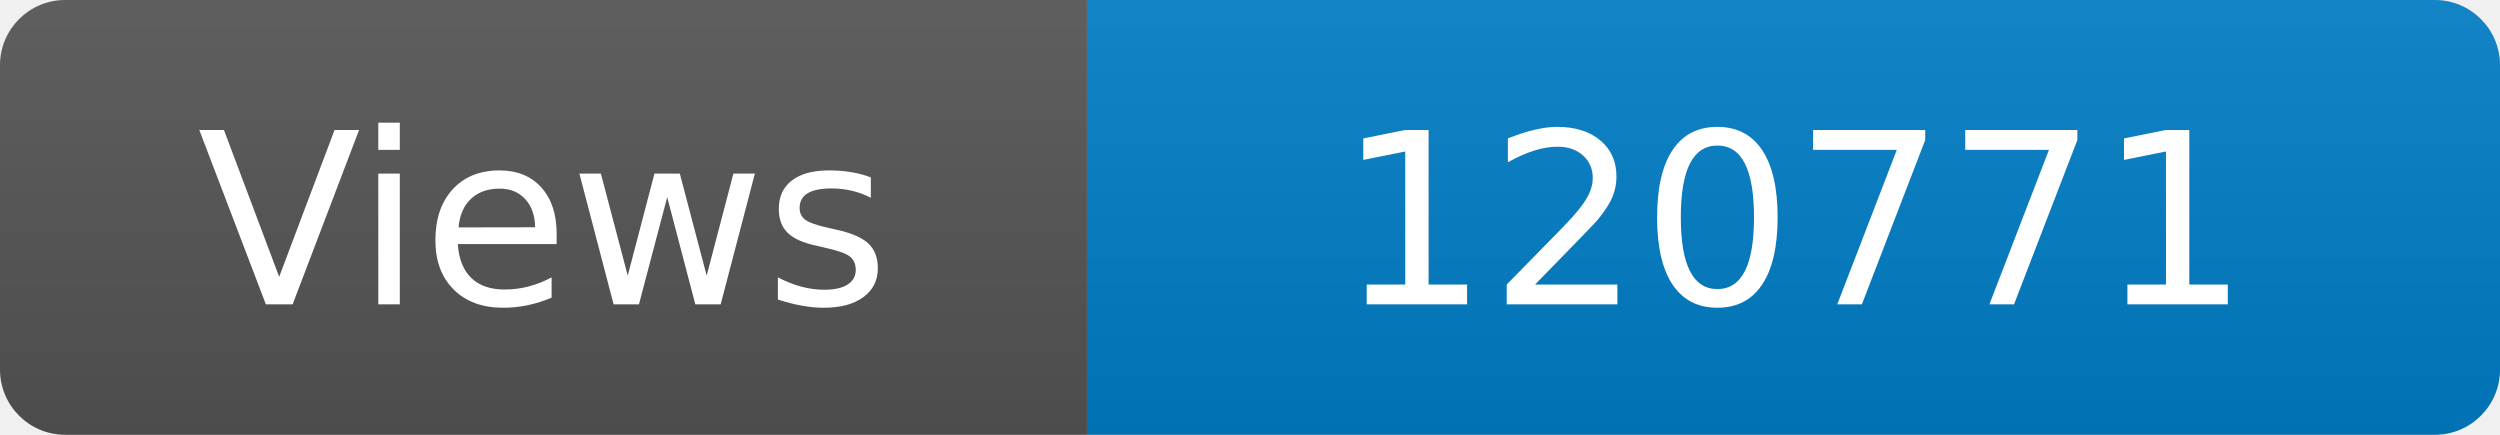
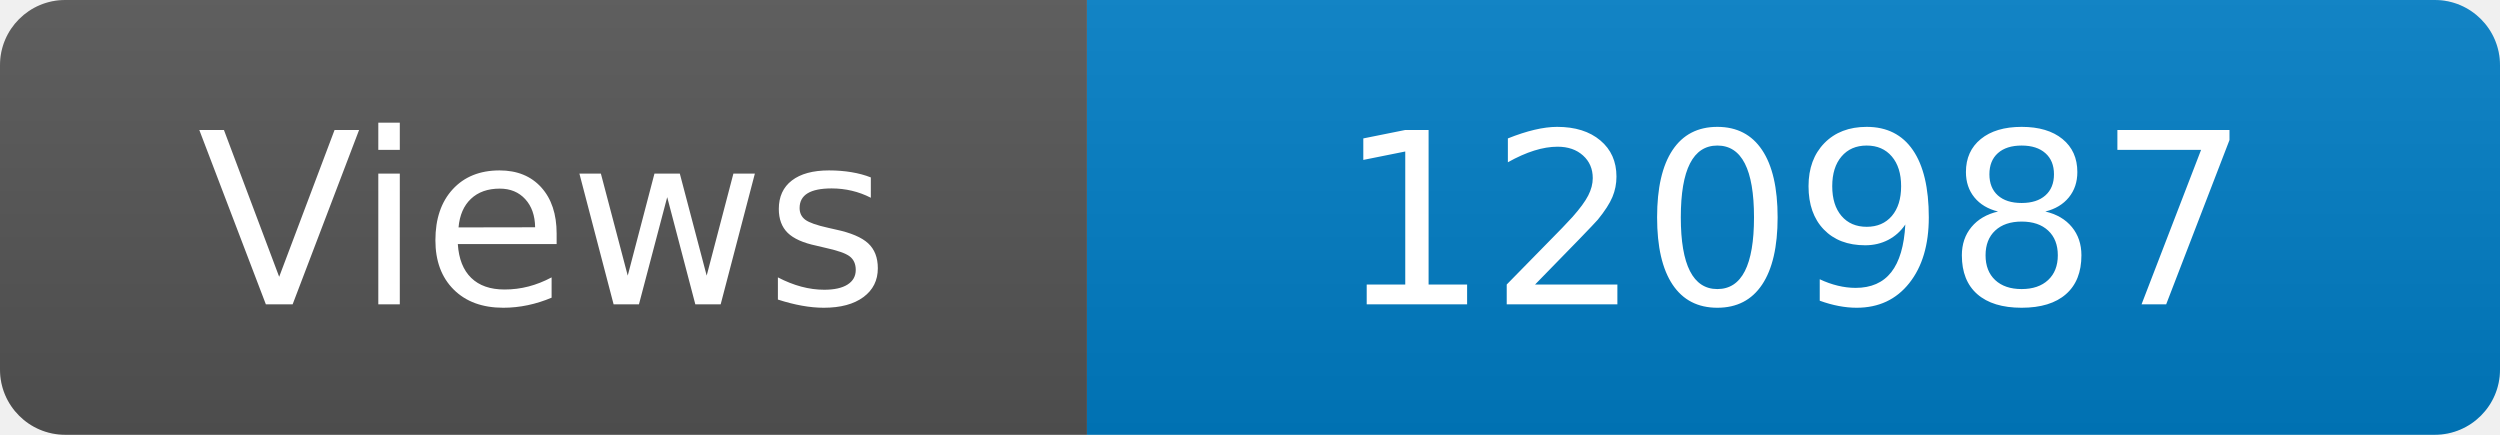
<svg xmlns="http://www.w3.org/2000/svg" width="115" height="20" role="img" aria-label="Maintained?: yes">
  <linearGradient id="s" x2="0" y2="100%">
    <stop offset="0" stop-color="#bbb" stop-opacity=".1" />
    <stop offset="1" stop-opacity=".1" />
  </linearGradient>
  <clipPath id="r">
    <rect width="115" height="20" rx="3" fill="#fff" />
  </clipPath>
  <g clip-path="url(#r)">
    <rect width="50" height="20" fill="#555" />
    <rect x="50" width="160" height="20" fill="#007ec6" />
    <rect width="115" height="20" fill="url(#s)" />
  </g>
  <g fill="#fff" text-anchor="middle" font-family="Verdana,Geneva,DejaVu Sans,sans-serif" font-size="110">
    <text x="250" y="140" transform="scale(.1)" fill="#fff">Views</text>
-     <text x="825" y="140" transform="scale(.1)" fill="#fff">120771</text>
+     <text x="825" y="140" transform="scale(.1)" fill="#fff">120987</text>
  </g>
</svg>
